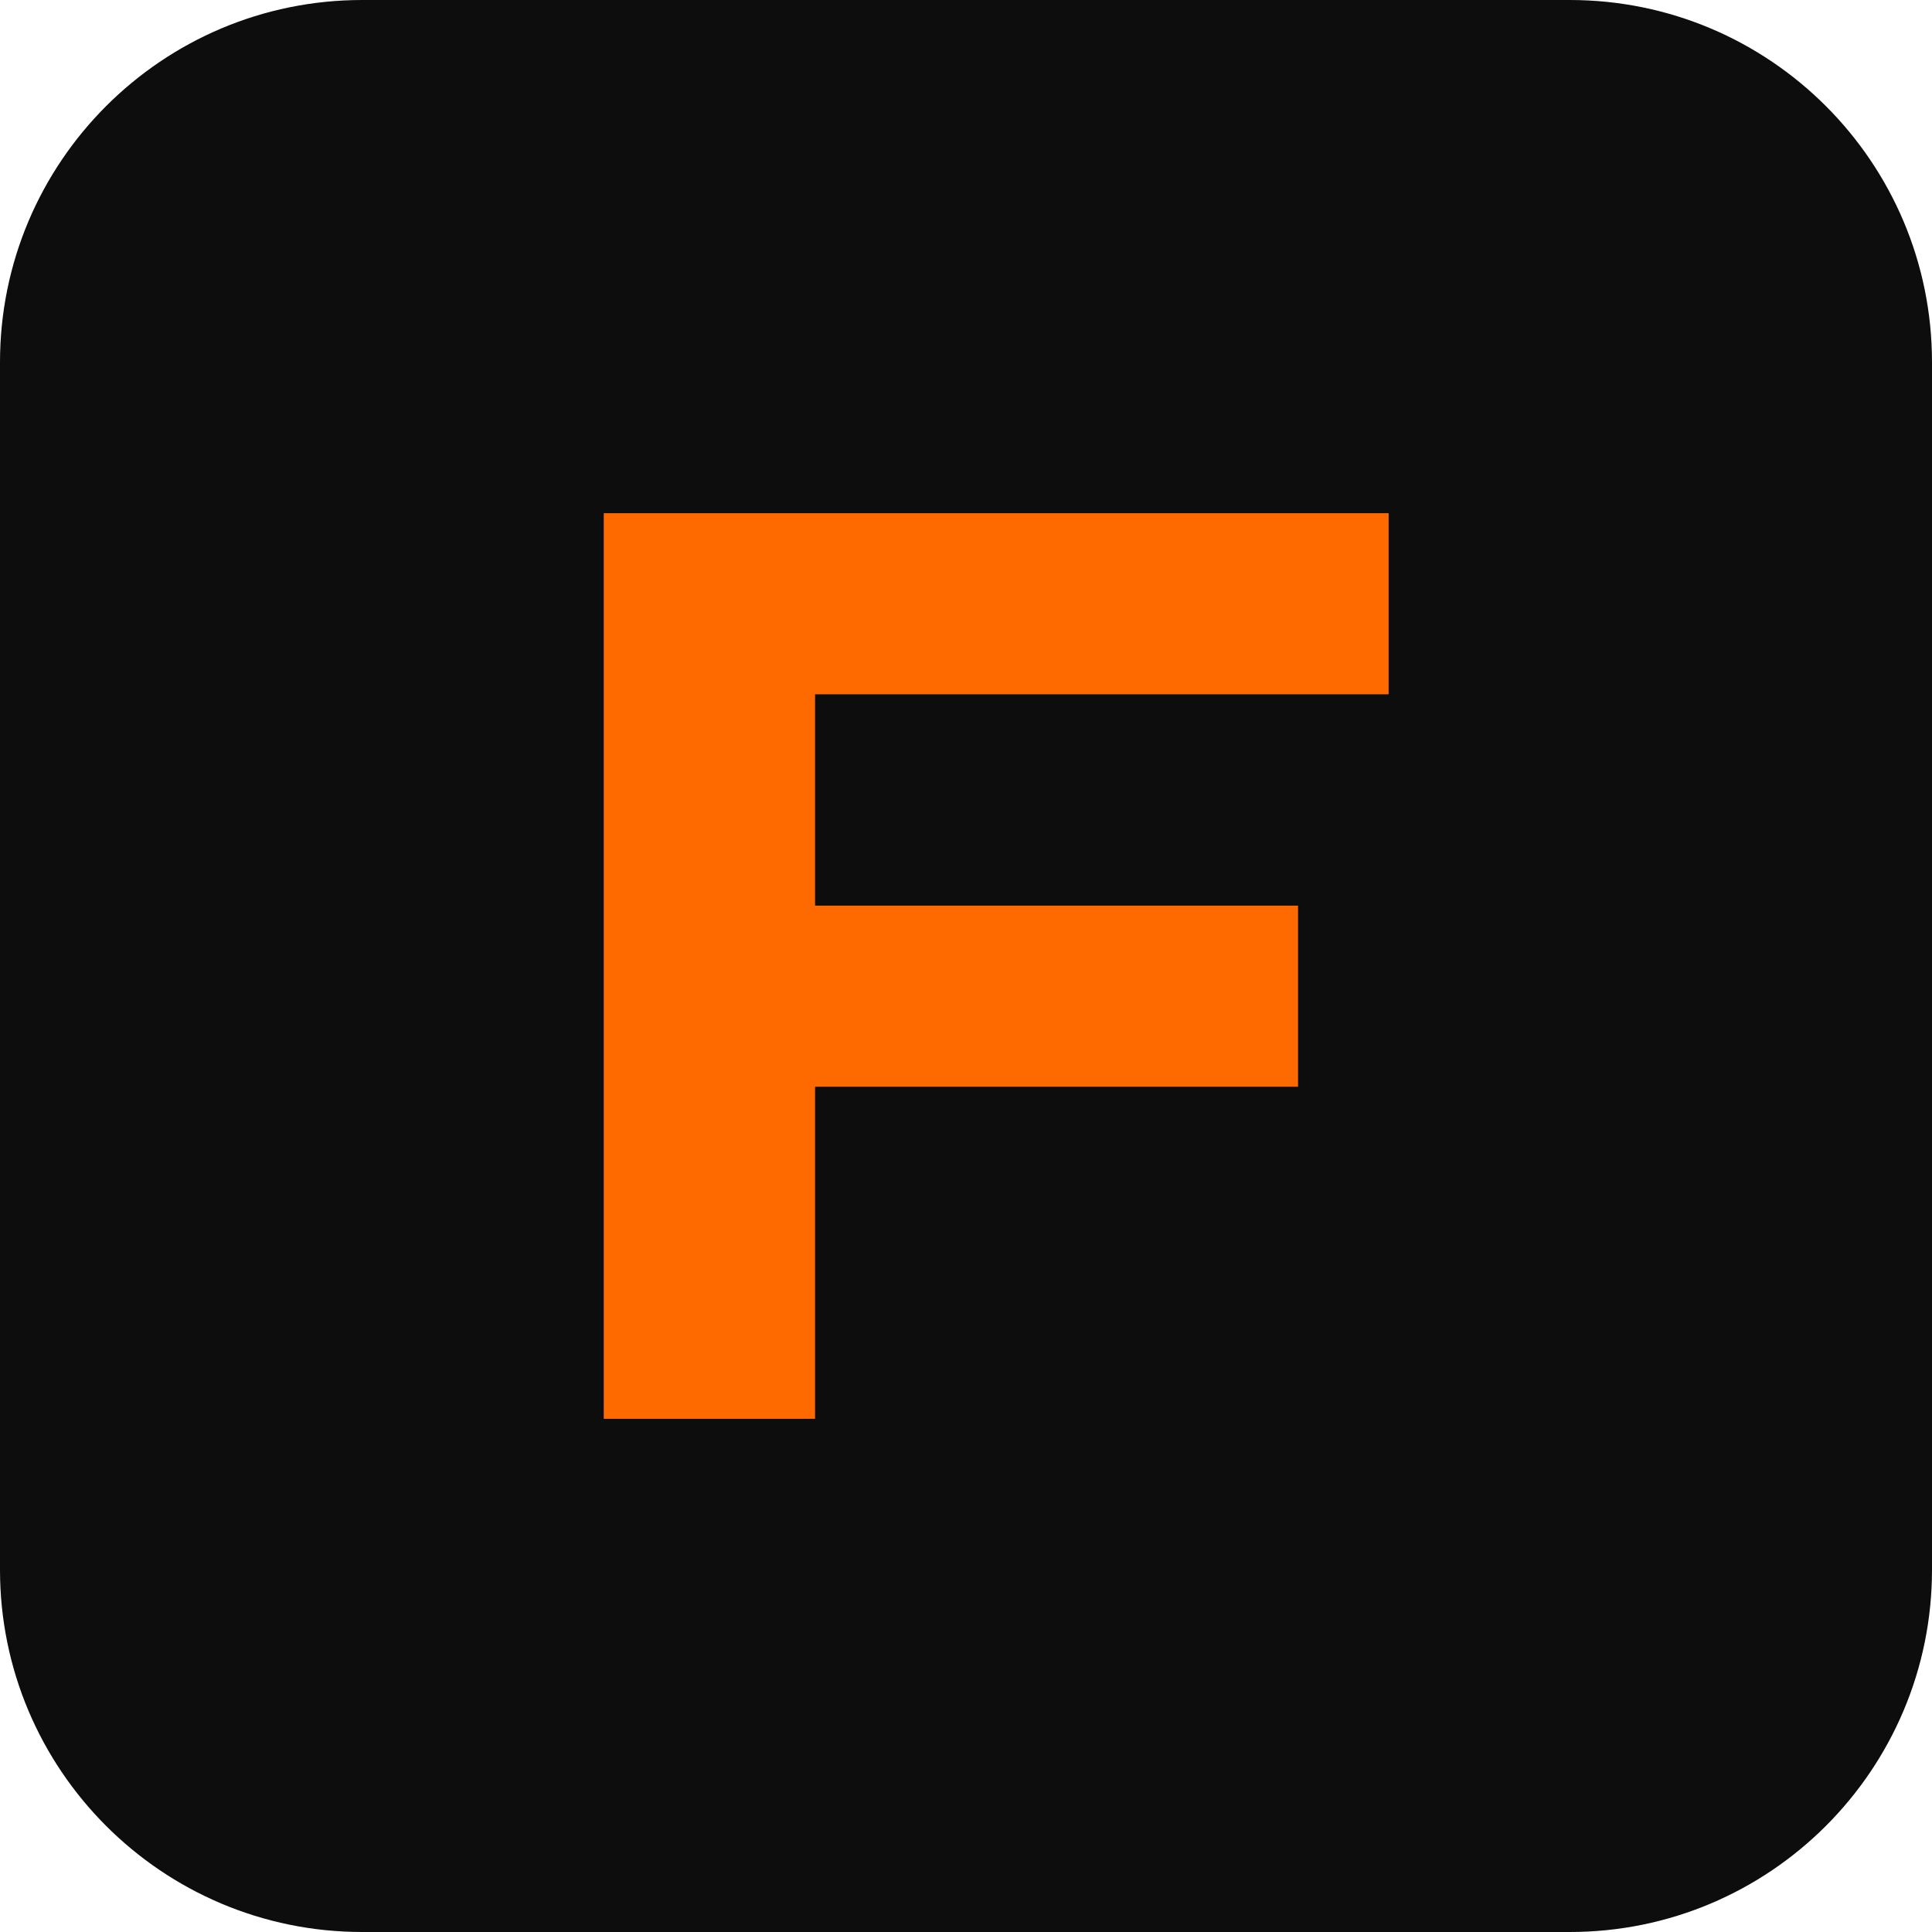
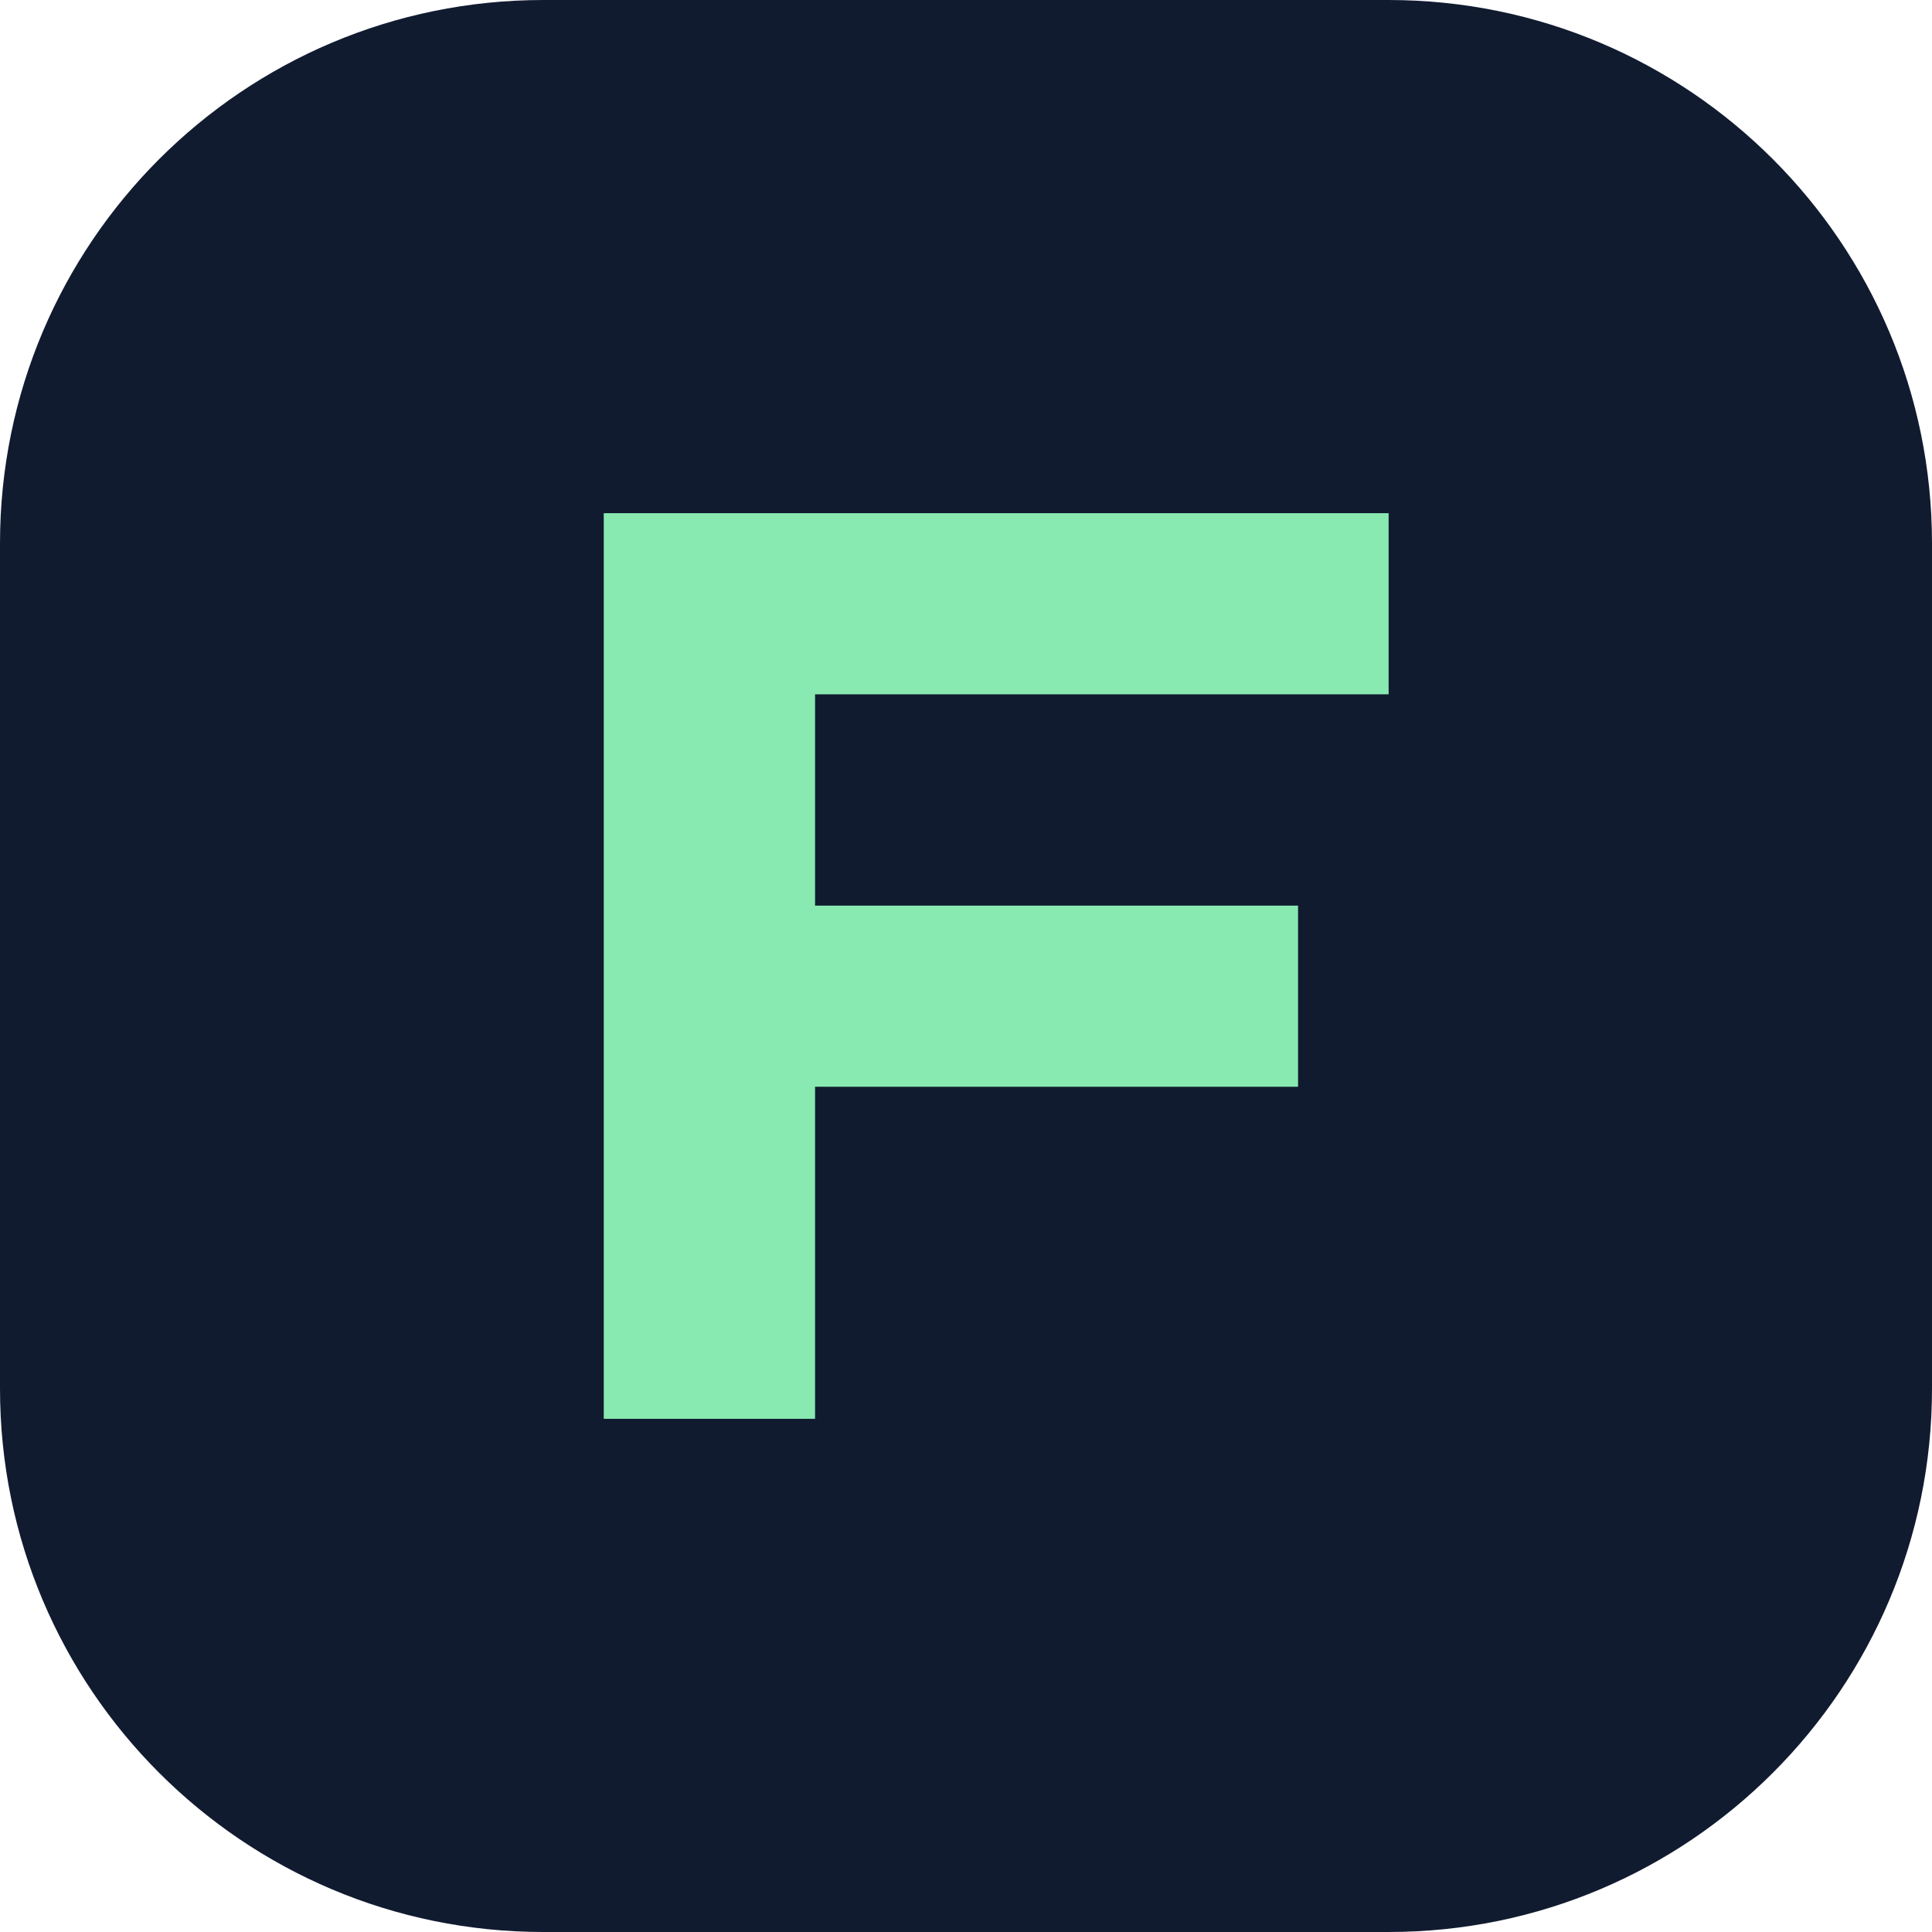
<svg xmlns="http://www.w3.org/2000/svg" viewBox="0 0 64 64">
-   <rect width="64" height="64" rx="12" fill="#0d0d0d" />
-   <path d="M20 47V17h26v6H27v7h16v6H27v11z" fill="#ff6a00" />
+   <rect width="64" height="64" rx="18" fill="#111b30" />
+   <path d="M20 47V17h26v6H27v7h16v6H27v11z" fill="#88eab1" />
</svg>
